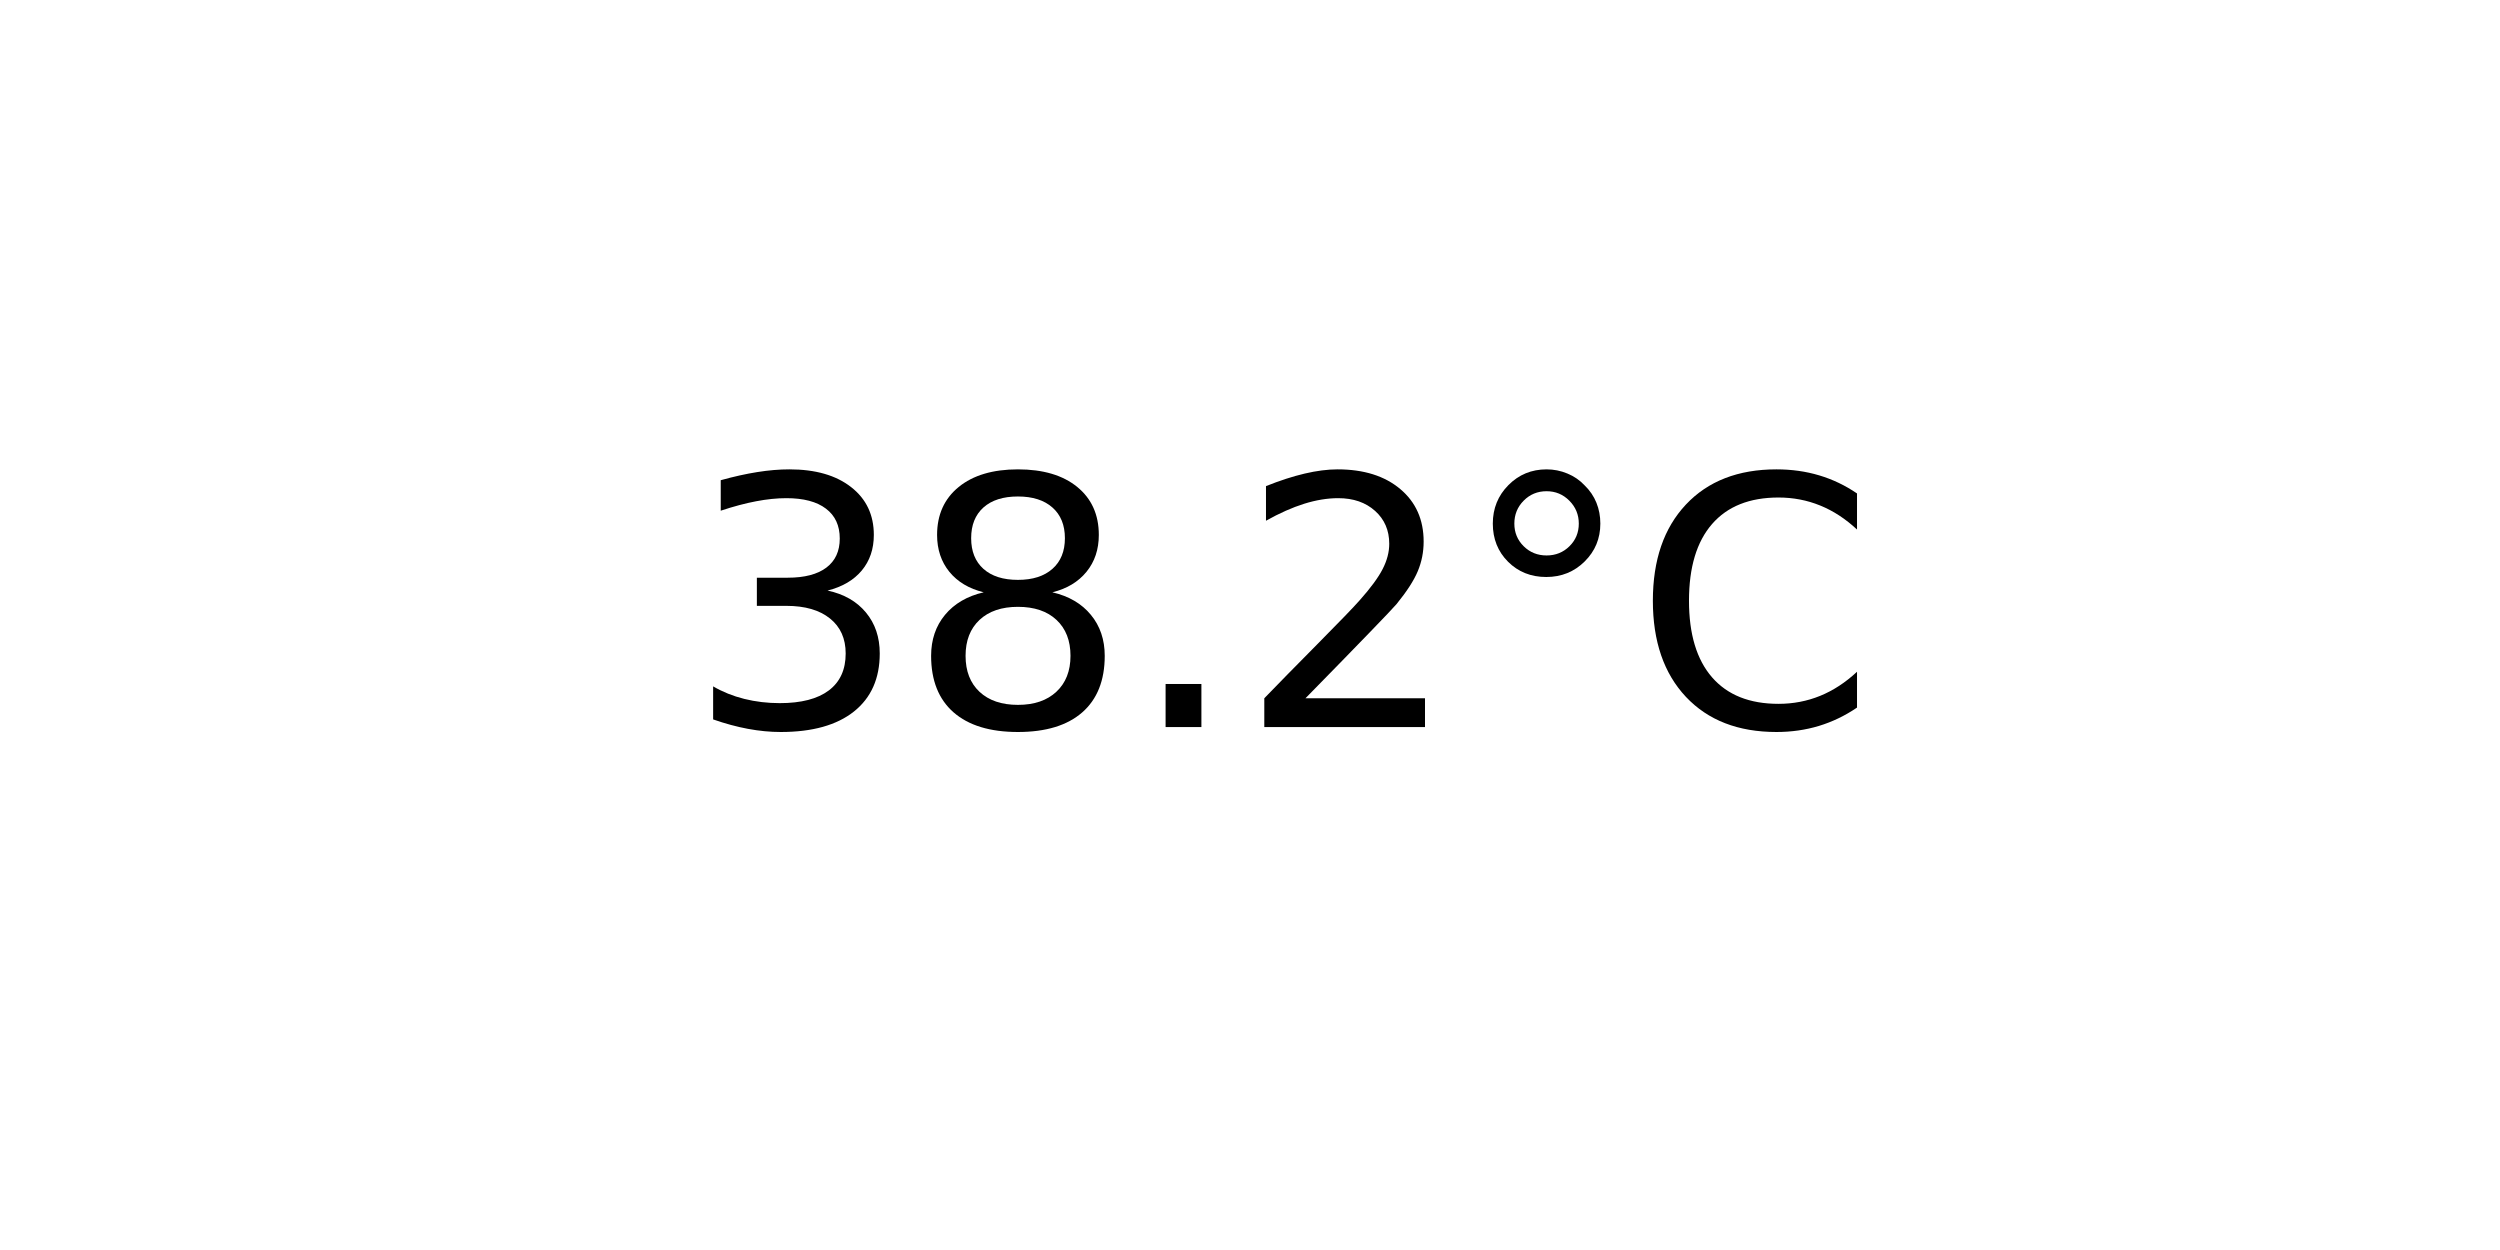
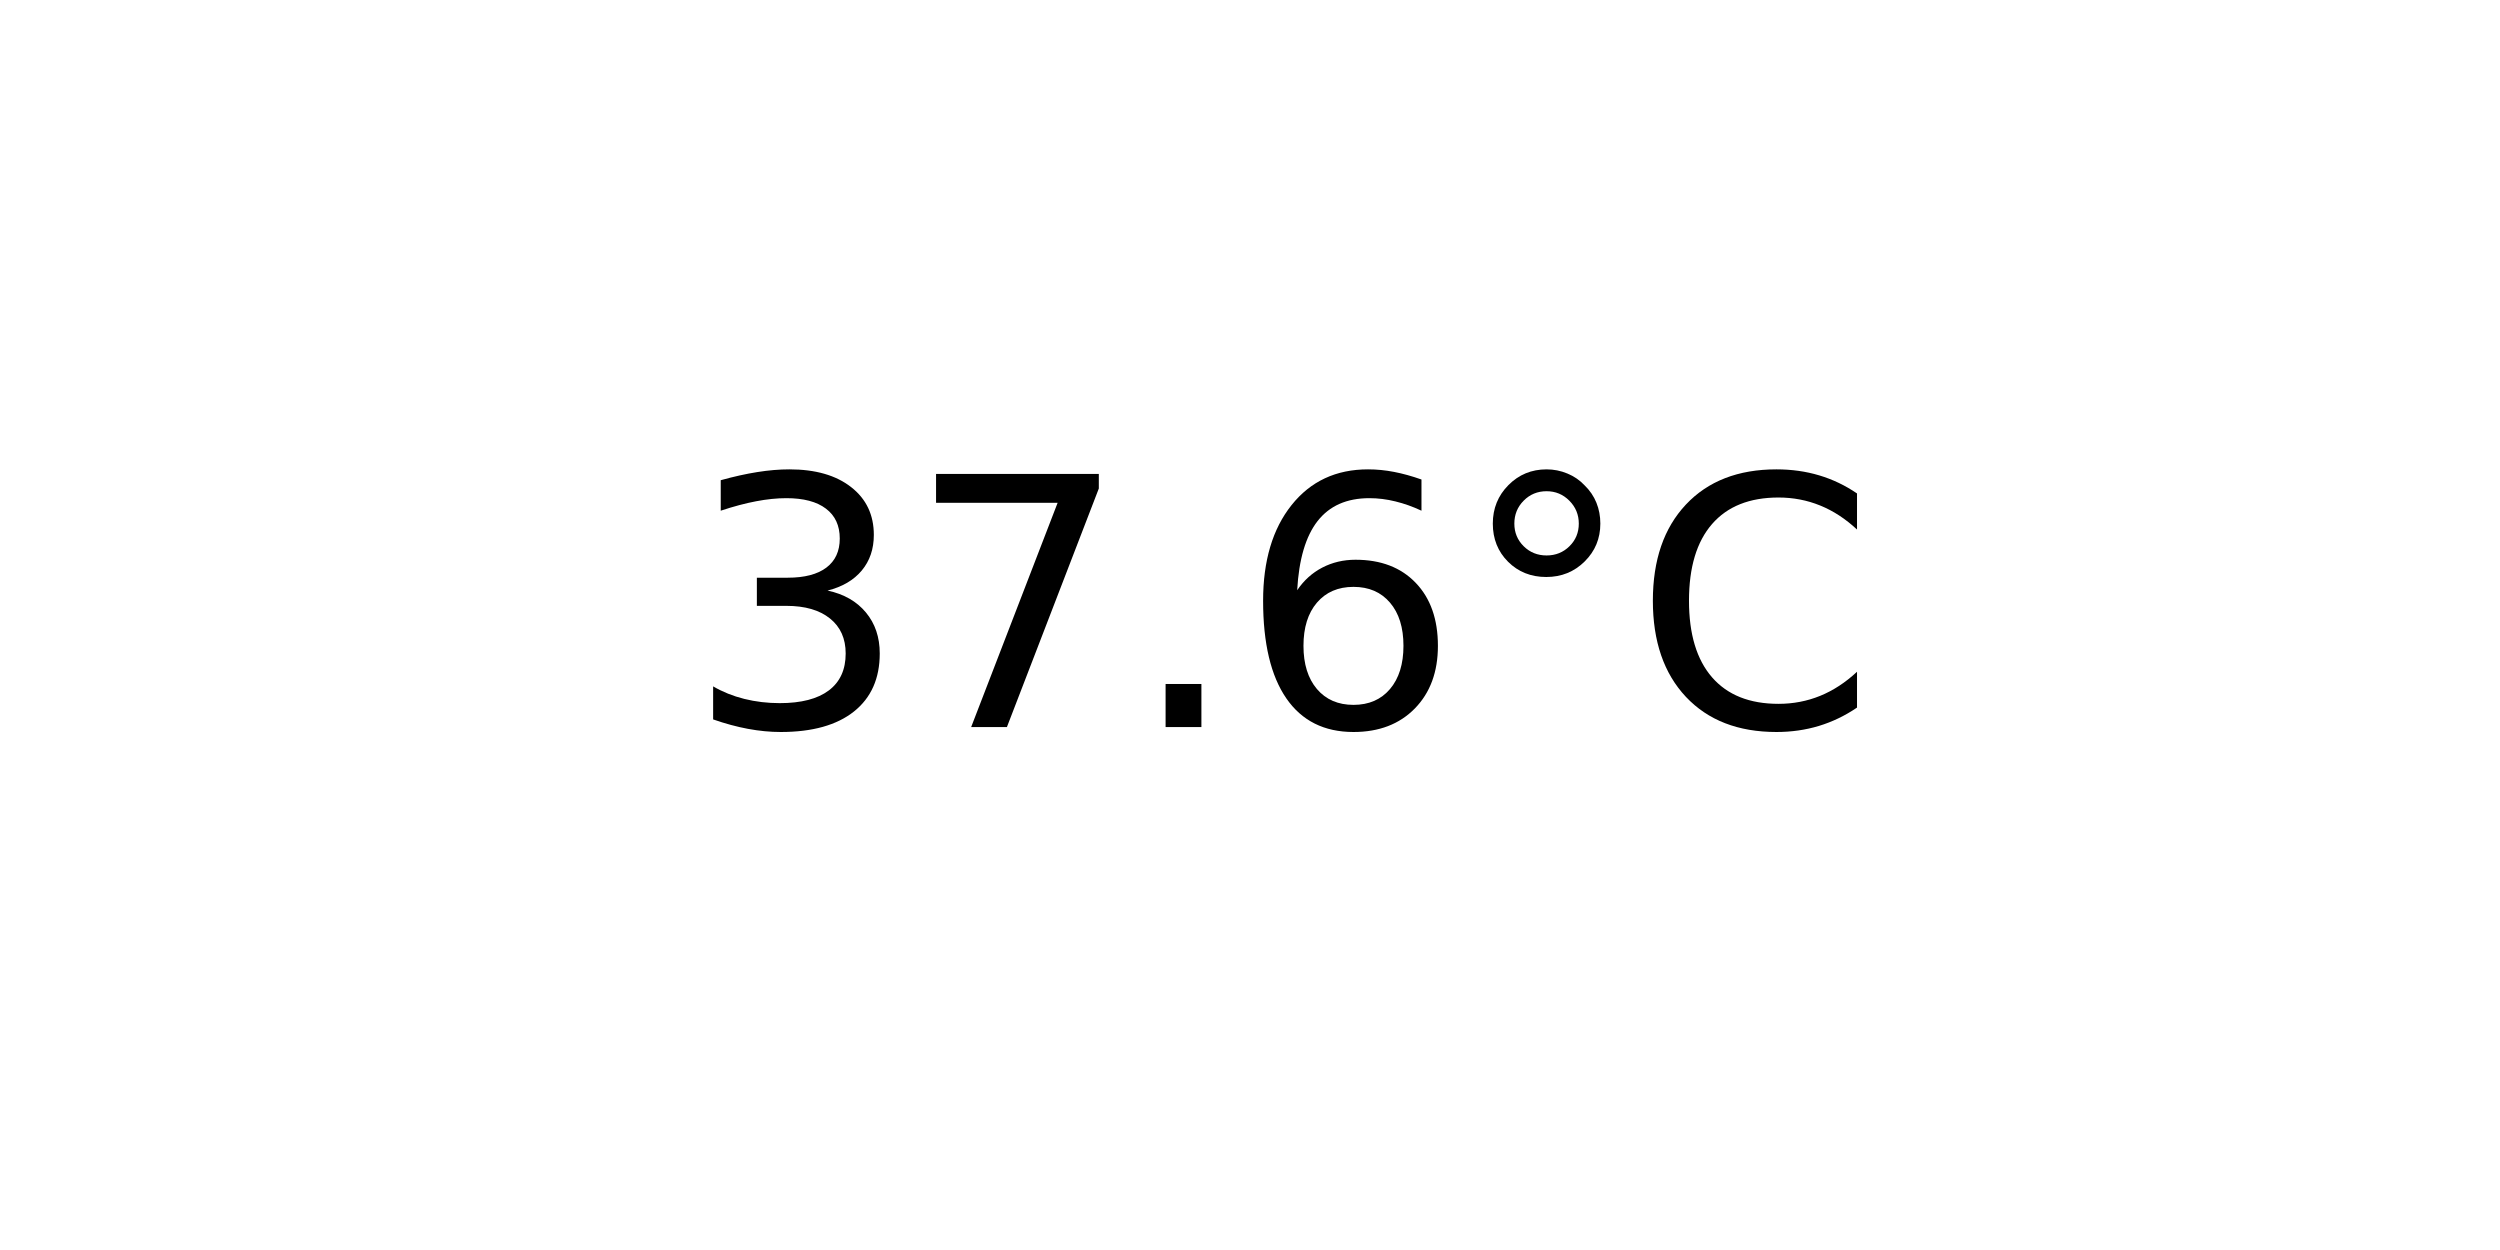
<svg xmlns="http://www.w3.org/2000/svg" xmlns:xlink="http://www.w3.org/1999/xlink" width="72pt" height="36pt" viewBox="0 0 72 36" version="1.1">
  <defs>
    <style type="text/css">*{stroke-linejoin: round; stroke-linecap: butt}</style>
  </defs>
  <g id="figure_1">
    <g id="axes_1">
      <g id="text_1">
        <g transform="translate(19.77578 20.93937) scale(0.1 -0.1)">
          <defs>
            <path id="DejaVuSans-33" d="M 2597 2516  Q 3050 2419 3304 2112  Q 3559 1806 3559 1356  Q 3559 666 3084 287  Q 2609 -91 1734 -91  Q 1441 -91 1130 -33  Q 819 25 488 141  L 488 750  Q 750 597 1062 519  Q 1375 441 1716 441  Q 2309 441 2620 675  Q 2931 909 2931 1356  Q 2931 1769 2642 2001  Q 2353 2234 1838 2234  L 1294 2234  L 1294 2753  L 1863 2753  Q 2328 2753 2575 2939  Q 2822 3125 2822 3475  Q 2822 3834 2567 4026  Q 2313 4219 1838 4219  Q 1578 4219 1281 4162  Q 984 4106 628 3988  L 628 4550  Q 988 4650 1302 4700  Q 1616 4750 1894 4750  Q 2613 4750 3031 4423  Q 3450 4097 3450 3541  Q 3450 3153 3228 2886  Q 3006 2619 2597 2516  z " transform="scale(0.015625)" />
-             <path id="DejaVuSans-38" d="M 2034 2216  Q 1584 2216 1326 1975  Q 1069 1734 1069 1313  Q 1069 891 1326 650  Q 1584 409 2034 409  Q 2484 409 2743 651  Q 3003 894 3003 1313  Q 3003 1734 2745 1975  Q 2488 2216 2034 2216  z M 1403 2484  Q 997 2584 770 2862  Q 544 3141 544 3541  Q 544 4100 942 4425  Q 1341 4750 2034 4750  Q 2731 4750 3128 4425  Q 3525 4100 3525 3541  Q 3525 3141 3298 2862  Q 3072 2584 2669 2484  Q 3125 2378 3379 2068  Q 3634 1759 3634 1313  Q 3634 634 3220 271  Q 2806 -91 2034 -91  Q 1263 -91 848 271  Q 434 634 434 1313  Q 434 1759 690 2068  Q 947 2378 1403 2484  z M 1172 3481  Q 1172 3119 1398 2916  Q 1625 2713 2034 2713  Q 2441 2713 2670 2916  Q 2900 3119 2900 3481  Q 2900 3844 2670 4047  Q 2441 4250 2034 4250  Q 1625 4250 1398 4047  Q 1172 3844 1172 3481  z " transform="scale(0.015625)" />
+             <path id="DejaVuSans-37" d="M 525 4666  L 3525 4666  L 3525 4397  L 1831 0  L 1172 0  L 2766 4134  L 525 4134  L 525 4666  z " transform="scale(0.015625)" />
            <path id="DejaVuSans-2e" d="M 684 794  L 1344 794  L 1344 0  L 684 0  L 684 794  z " transform="scale(0.015625)" />
-             <path id="DejaVuSans-32" d="M 1228 531  L 3431 531  L 3431 0  L 469 0  L 469 531  Q 828 903 1448 1529  Q 2069 2156 2228 2338  Q 2531 2678 2651 2914  Q 2772 3150 2772 3378  Q 2772 3750 2511 3984  Q 2250 4219 1831 4219  Q 1534 4219 1204 4116  Q 875 4013 500 3803  L 500 4441  Q 881 4594 1212 4672  Q 1544 4750 1819 4750  Q 2544 4750 2975 4387  Q 3406 4025 3406 3419  Q 3406 3131 3298 2873  Q 3191 2616 2906 2266  Q 2828 2175 2409 1742  Q 1991 1309 1228 531  z " transform="scale(0.015625)" />
+             <path id="DejaVuSans-36" d="M 2113 2584  Q 1688 2584 1439 2293  Q 1191 2003 1191 1497  Q 1191 994 1439 701  Q 1688 409 2113 409  Q 2538 409 2786 701  Q 3034 994 3034 1497  Q 3034 2003 2786 2293  Q 2538 2584 2113 2584  z M 3366 4563  L 3366 3988  Q 3128 4100 2886 4159  Q 2644 4219 2406 4219  Q 1781 4219 1451 3797  Q 1122 3375 1075 2522  Q 1259 2794 1537 2939  Q 1816 3084 2150 3084  Q 2853 3084 3261 2657  Q 3669 2231 3669 1497  Q 3669 778 3244 343  Q 2819 -91 2113 -91  Q 1303 -91 875 529  Q 447 1150 447 2328  Q 447 3434 972 4092  Q 1497 4750 2381 4750  Q 2619 4750 2861 4703  Q 3103 4656 3366 4563  z " transform="scale(0.015625)" />
            <path id="DejaVuSans-b0" d="M 1600 4347  Q 1350 4347 1178 4173  Q 1006 4000 1006 3750  Q 1006 3503 1178 3333  Q 1350 3163 1600 3163  Q 1850 3163 2022 3333  Q 2194 3503 2194 3750  Q 2194 3997 2020 4172  Q 1847 4347 1600 4347  z M 1600 4750  Q 1800 4750 1984 4673  Q 2169 4597 2303 4453  Q 2447 4313 2519 4134  Q 2591 3956 2591 3750  Q 2591 3338 2302 3052  Q 2013 2766 1594 2766  Q 1172 2766 890 3047  Q 609 3328 609 3750  Q 609 4169 896 4459  Q 1184 4750 1600 4750  z " transform="scale(0.015625)" />
            <path id="DejaVuSans-43" d="M 4122 4306  L 4122 3641  Q 3803 3938 3442 4084  Q 3081 4231 2675 4231  Q 1875 4231 1450 3742  Q 1025 3253 1025 2328  Q 1025 1406 1450 917  Q 1875 428 2675 428  Q 3081 428 3442 575  Q 3803 722 4122 1019  L 4122 359  Q 3791 134 3420 21  Q 3050 -91 2638 -91  Q 1578 -91 968 557  Q 359 1206 359 2328  Q 359 3453 968 4101  Q 1578 4750 2638 4750  Q 3056 4750 3426 4639  Q 3797 4528 4122 4306  z " transform="scale(0.015625)" />
          </defs>
          <use xlink:href="#DejaVuSans-33" />
-           <use xlink:href="#DejaVuSans-38" x="63.623" />
+           <use xlink:href="#DejaVuSans-37" x="63.623" />
          <use xlink:href="#DejaVuSans-2e" x="127.246" />
-           <use xlink:href="#DejaVuSans-32" x="159.033" />
+           <use xlink:href="#DejaVuSans-36" x="159.033" />
          <use xlink:href="#DejaVuSans-b0" x="222.656" />
          <use xlink:href="#DejaVuSans-43" x="272.656" />
        </g>
      </g>
    </g>
  </g>
</svg>
